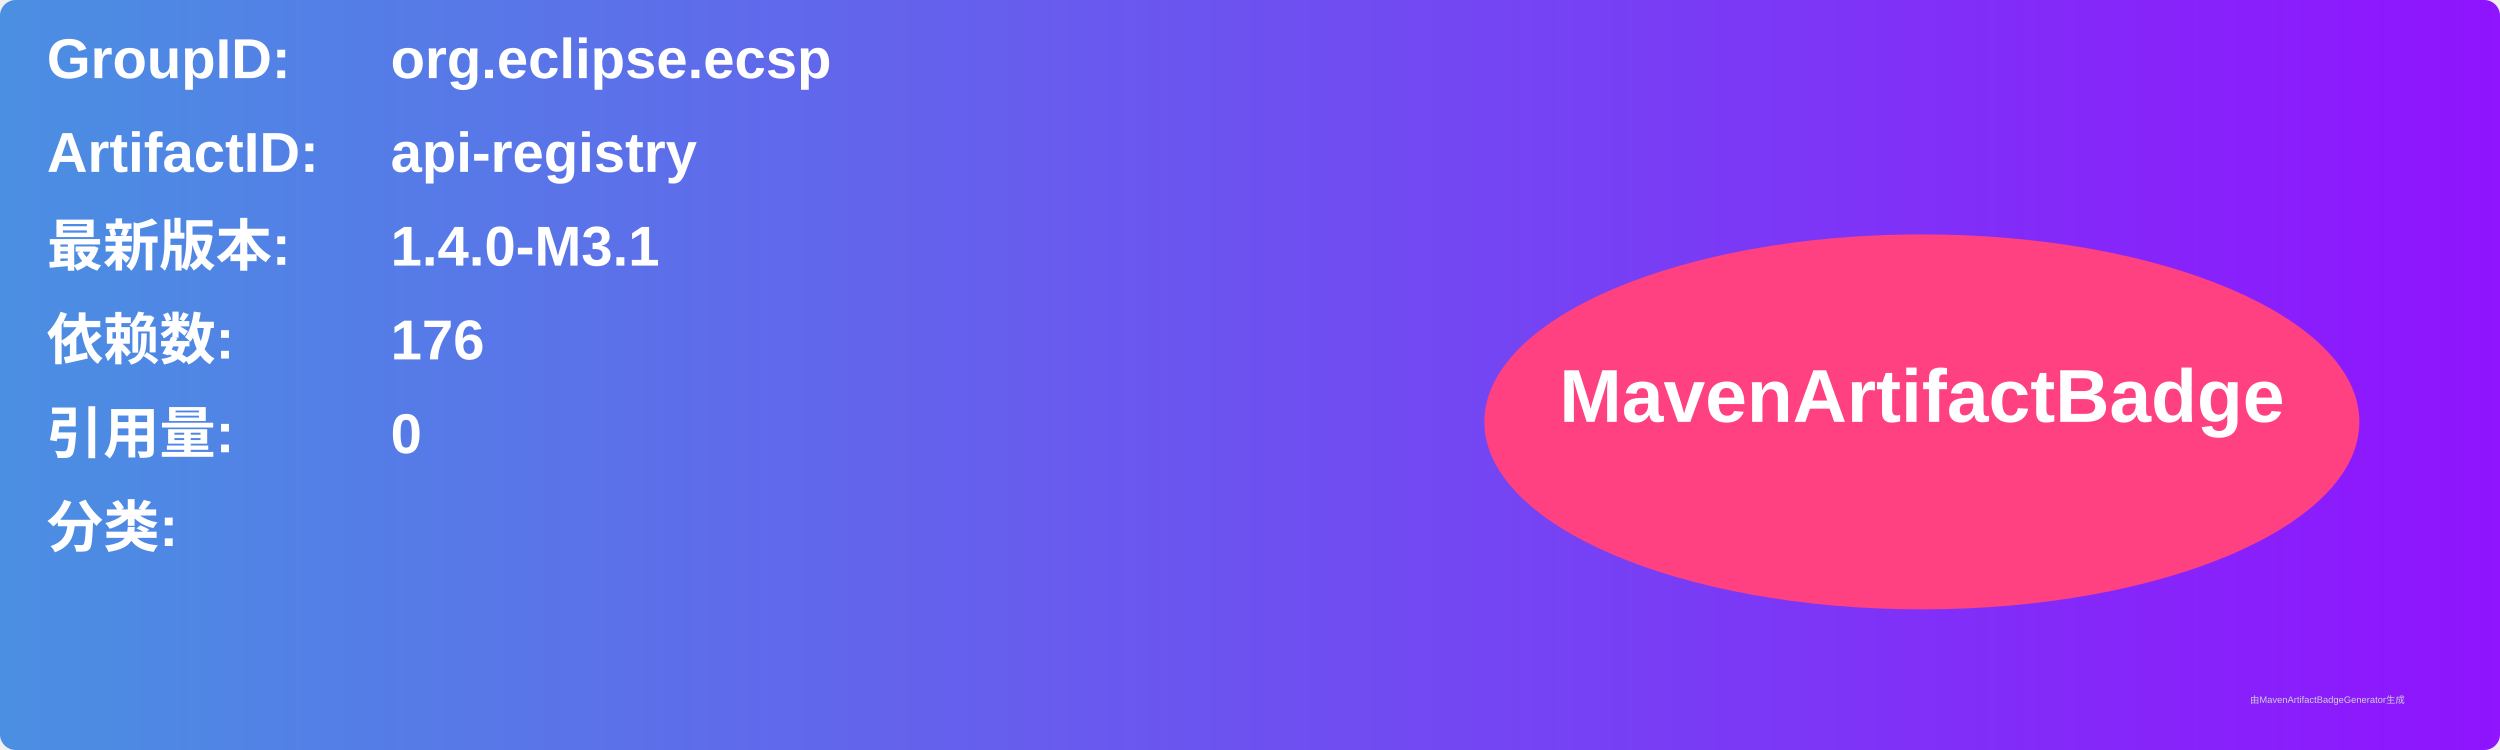
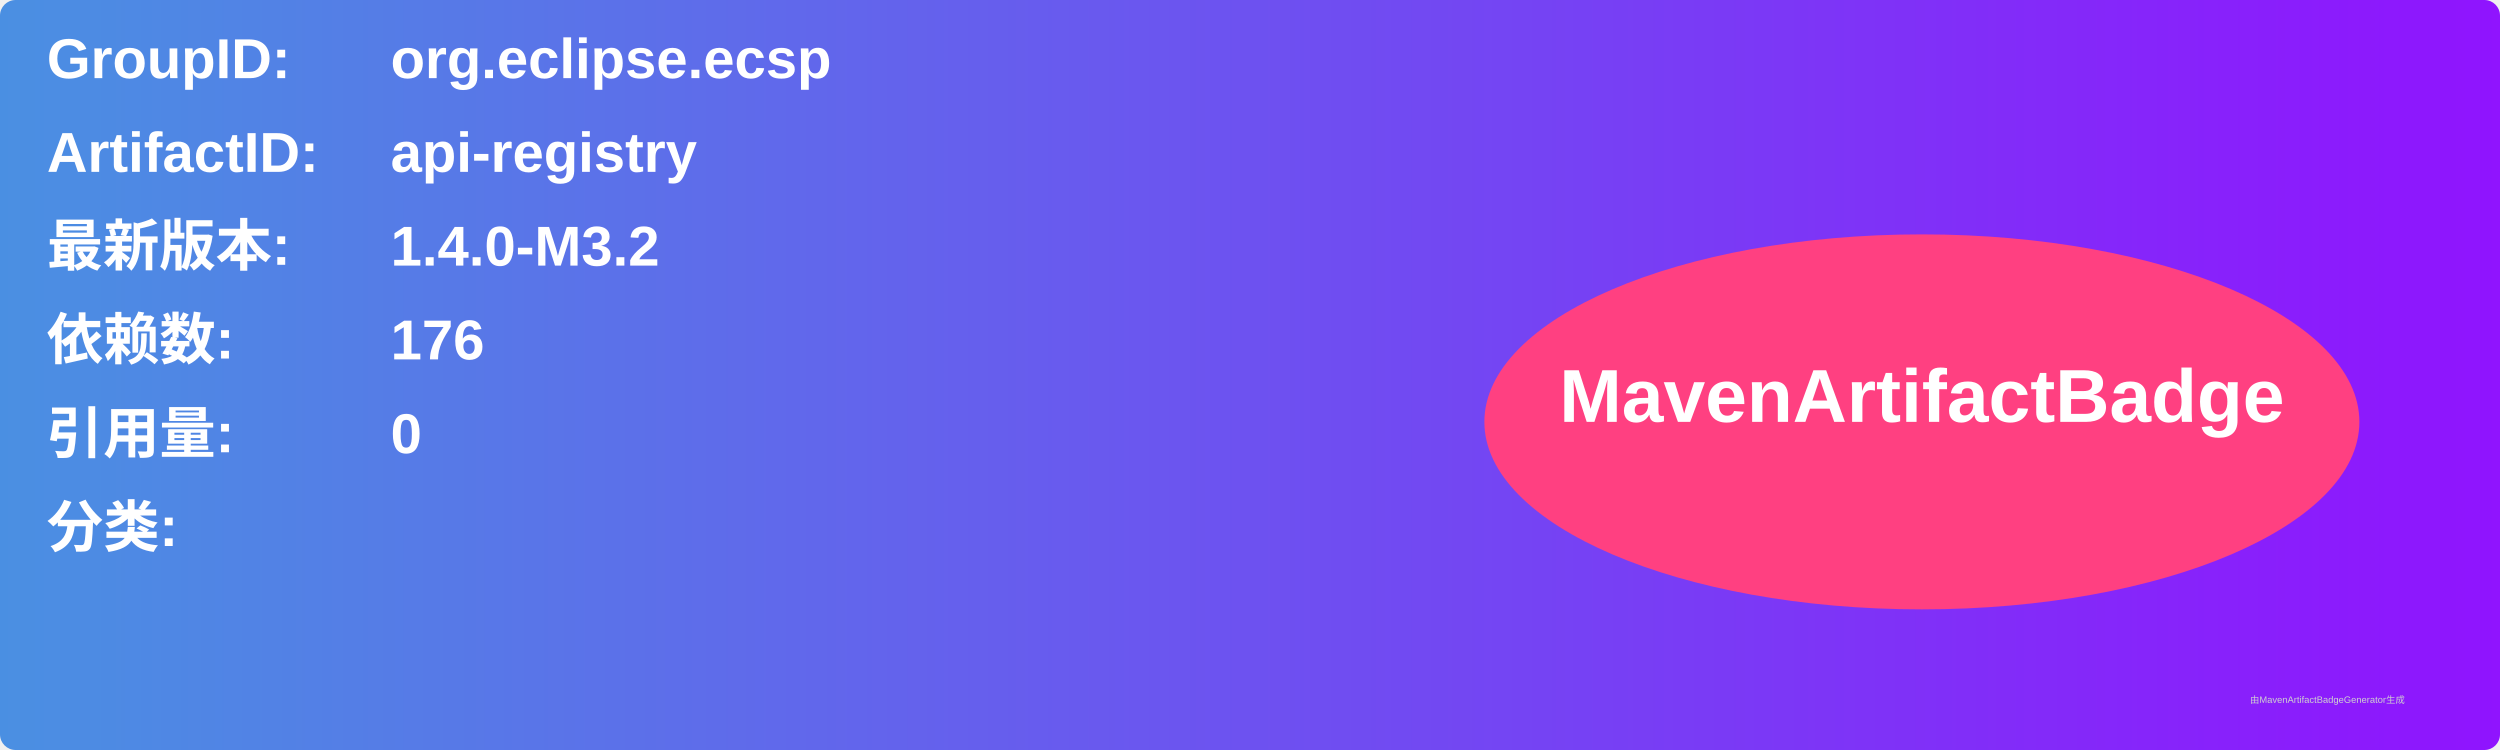
<svg xmlns="http://www.w3.org/2000/svg" width="800" height="240" viewBox="0 0 800 240">
  <linearGradient id="grad" x1="0%" y1="0%" x2="100%" y2="0%">
    <stop offset="0%" stop-color="#4a90e2" />
    <stop offset="100%" stop-color="#9013fe" />
  </linearGradient>
  <rect width="100%" height="100%" rx="5" ry="5" fill="url(#grad)" />
  <g transform="translate(15, 15)">
    <text x="0" y="10" font-family="Arial" font-size="18" fill="white" font-weight="bold" width="260">GroupID:</text>
    <text x="110" y="10" font-family="Arial" font-size="18" fill="white" font-weight="bold" width="460">org.eclipse.ecsp</text>
    <text x="0" y="40" font-family="Arial" font-size="18" fill="white" font-weight="bold" width="260">ArtifactID:</text>
    <text x="110" y="40" font-family="Arial" font-size="18" fill="white" font-weight="bold" width="460">api-registry</text>
    <text x="0" y="70" font-family="Arial" font-size="18" fill="white" font-weight="bold">最新版本:</text>
    <text x="110" y="70" font-family="Arial" font-size="18" fill="white" font-weight="bold">
-       <tspan font-weight="bold">1.4.0-M3.1</tspan>
+       <tspan font-weight="bold">1.4.0-M3.2</tspan>
    </text>
    <text x="0" y="100" font-family="Arial" font-size="18" fill="white" font-weight="bold">依赖数: </text>
    <text x="110" y="100" font-family="Arial" font-size="18" fill="white">
      <tspan font-weight="bold">176</tspan>
    </text>
    <text x="0" y="130" font-family="Arial" font-size="18" fill="white" font-weight="bold">引用量: </text>
    <text x="110" y="130" font-family="Arial" font-size="18" fill="white">
      <tspan font-weight="bold">0</tspan>
    </text>
    <text x="0" y="160" font-family="Arial" font-size="18" fill="white" font-weight="bold">分类:</text>
    <text x="10" y="190" font-family="Arial" font-size="10" fill="white">
      <tspan font-weight="bold" />
    </text>
    <ellipse cx="600" cy="120" rx="140" ry="60" fill="#ff4081" />
    <text x="600" y="120" text-anchor="middle" font-family="Arial" font-size="24" fill="white" font-weight="bold">MavenArtifactBadge</text>
  </g>
  <text x="720" y="225" font-family="Arial" font-size="3" fill="#d0d0d0">由MavenArtifactBadgeGenerator生成</text>
</svg>
